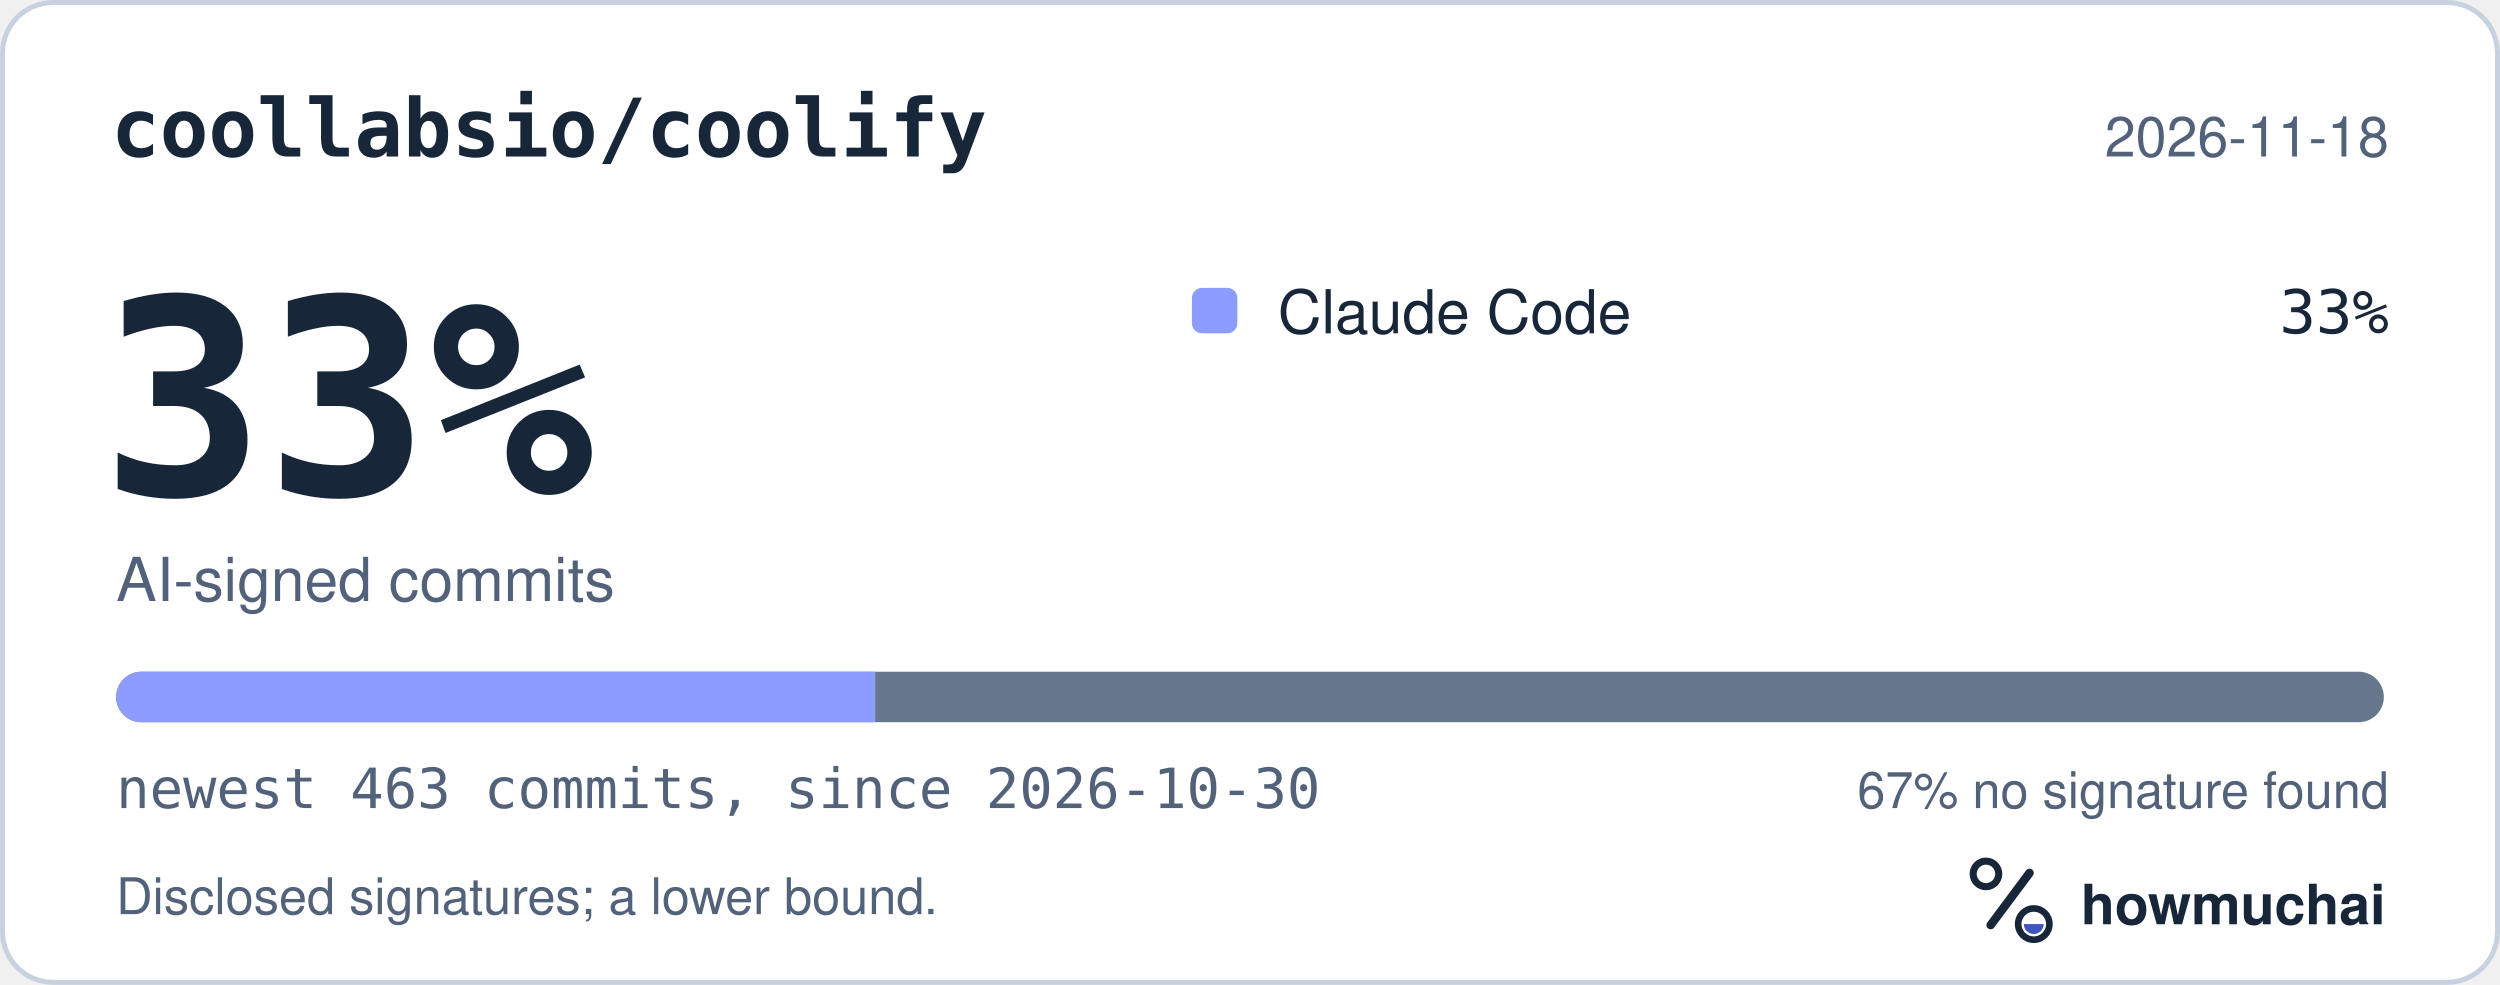
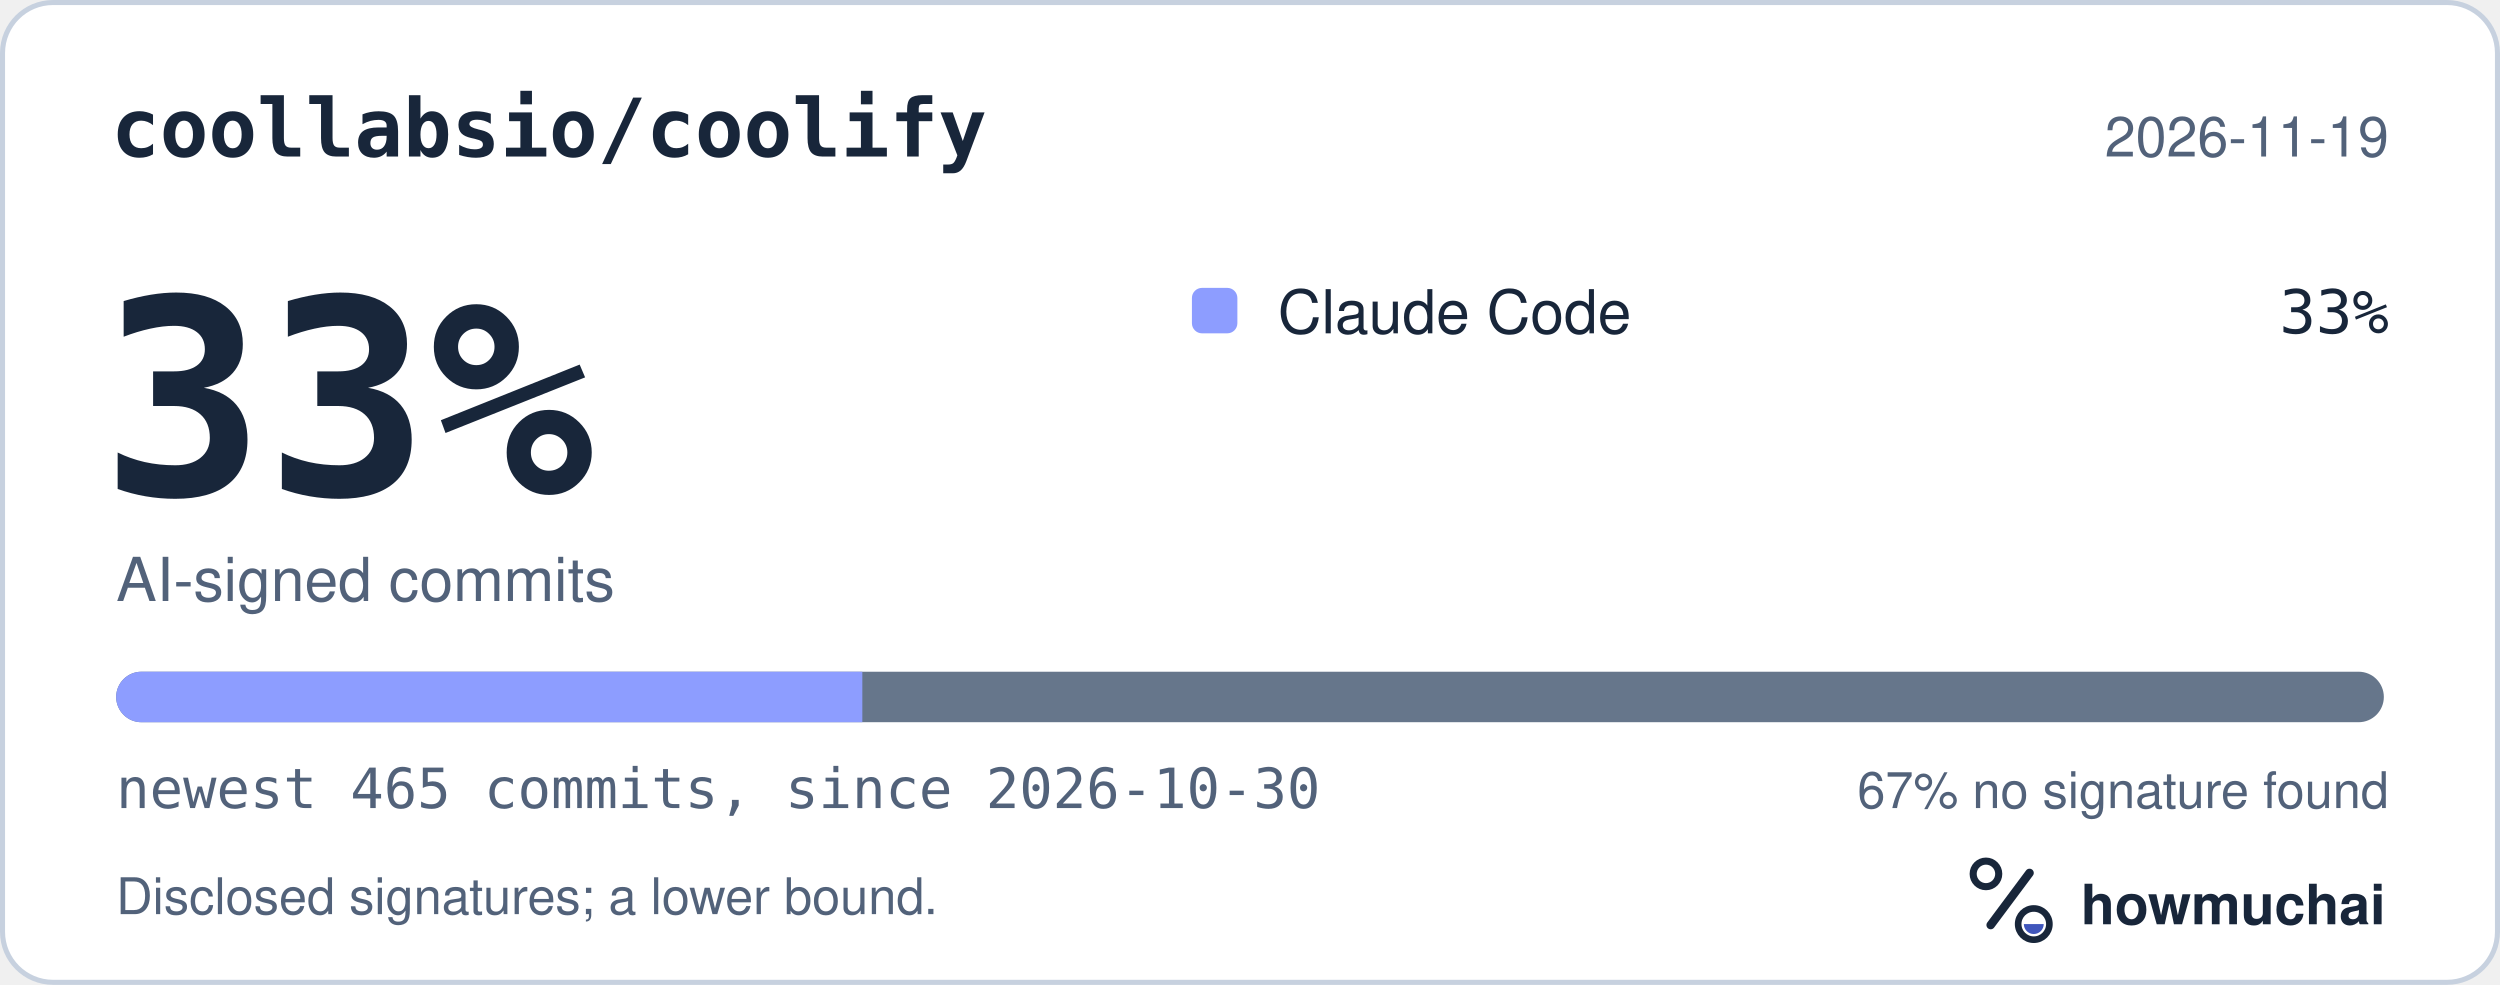
<svg xmlns="http://www.w3.org/2000/svg" width="495" height="195" viewBox="0 0 495 195" role="img" aria-labelledby="hm-t hm-d">
  <rect x="0.5" y="0.5" width="494" height="194" rx="10" fill="#FFFFFF" stroke="#C7D1DF" />
  <text x="22" y="31" fill="#18263A" font-family="ui-monospace, SF Mono, Menlo, Consolas, IBM Plex Mono, monospace" font-size="16" font-weight="600">coollabsio/coolify</text>
-   <text x="473" y="31" fill="#52627A" font-family="-apple-system, BlinkMacSystemFont, Segoe UI, Helvetica, Arial, Fira Sans, sans-serif" font-size="11" text-anchor="end">2026-11-18</text>
+   <text x="473" y="31" fill="#52627A" font-family="-apple-system, BlinkMacSystemFont, Segoe UI, Helvetica, Arial, Fira Sans, sans-serif" font-size="11" text-anchor="end">2026-11-19</text>
  <text x="20" y="98" fill="#18263A" font-family="ui-monospace, SF Mono, Menlo, Consolas, IBM Plex Mono, monospace" font-size="54" font-weight="700">33%</text>
  <text x="23" y="119" fill="#52627A" font-family="-apple-system, BlinkMacSystemFont, Segoe UI, Helvetica, Arial, Fira Sans, sans-serif" font-size="12">AI-signed commits</text>
  <rect x="236" y="57" width="9" height="9" rx="2" fill="#8D9DFF" />
  <text x="253" y="66" fill="#18263A" font-family="-apple-system, BlinkMacSystemFont, Segoe UI, Helvetica, Arial, Fira Sans, sans-serif" font-size="12">Claude Code</text>
  <text x="473" y="66" fill="#18263A" font-family="ui-monospace, SF Mono, Menlo, Consolas, IBM Plex Mono, monospace" font-size="12" text-anchor="end">33%</text>
  <defs>
    <clipPath id="hm-bar">
      <rect x="23" y="133" width="449" height="10" rx="5" />
    </clipPath>
  </defs>
  <rect x="23" y="133" width="449" height="10" rx="5" fill="#66768B" />
  <g clip-path="url(#hm-bar)">
-     <rect x="23.00" y="133" width="150.31" height="10" fill="#8D9DFF" />
+     <rect x="23.00" y="133" width="147.74" height="10" fill="#8D9DFF" />
  </g>
-   <text x="23" y="160" fill="#52627A" font-family="ui-monospace, SF Mono, Menlo, Consolas, IBM Plex Mono, monospace" font-size="11">newest 463 commits, since 2026-10-30</text>
+   <text x="23" y="160" fill="#52627A" font-family="ui-monospace, SF Mono, Menlo, Consolas, IBM Plex Mono, monospace" font-size="11">newest 465 commits, since 2026-10-30</text>
  <text x="473" y="160" fill="#52627A" font-family="-apple-system, BlinkMacSystemFont, Segoe UI, Helvetica, Arial, Fira Sans, sans-serif" font-size="10" text-anchor="end">67% no signature found</text>
  <text x="23" y="181" fill="#52627A" font-family="-apple-system, BlinkMacSystemFont, Segoe UI, Helvetica, Arial, Fira Sans, sans-serif" font-size="10">Disclosed signatures; a lower bound.</text>
  <g transform="translate(386 166) scale(0.046875)">
    <circle cx="154" cy="150" r="54" fill="none" stroke="#18263A" stroke-width="30" />
    <path d="M174 366 338 146" fill="none" stroke="#18263A" stroke-width="36" stroke-linecap="round" />
    <circle cx="356" cy="362" r="66" fill="none" stroke="#18263A" stroke-width="28" />
    <path d="M314 362a42 42 0 0 0 84 0Z" fill="#4056BC" />
  </g>
  <text x="412" y="183" fill="#18263A" font-family="-apple-system, BlinkMacSystemFont, Segoe UI, Helvetica, Arial, Fira Sans, sans-serif" font-size="11" font-weight="650">howmuchai</text>
</svg>
